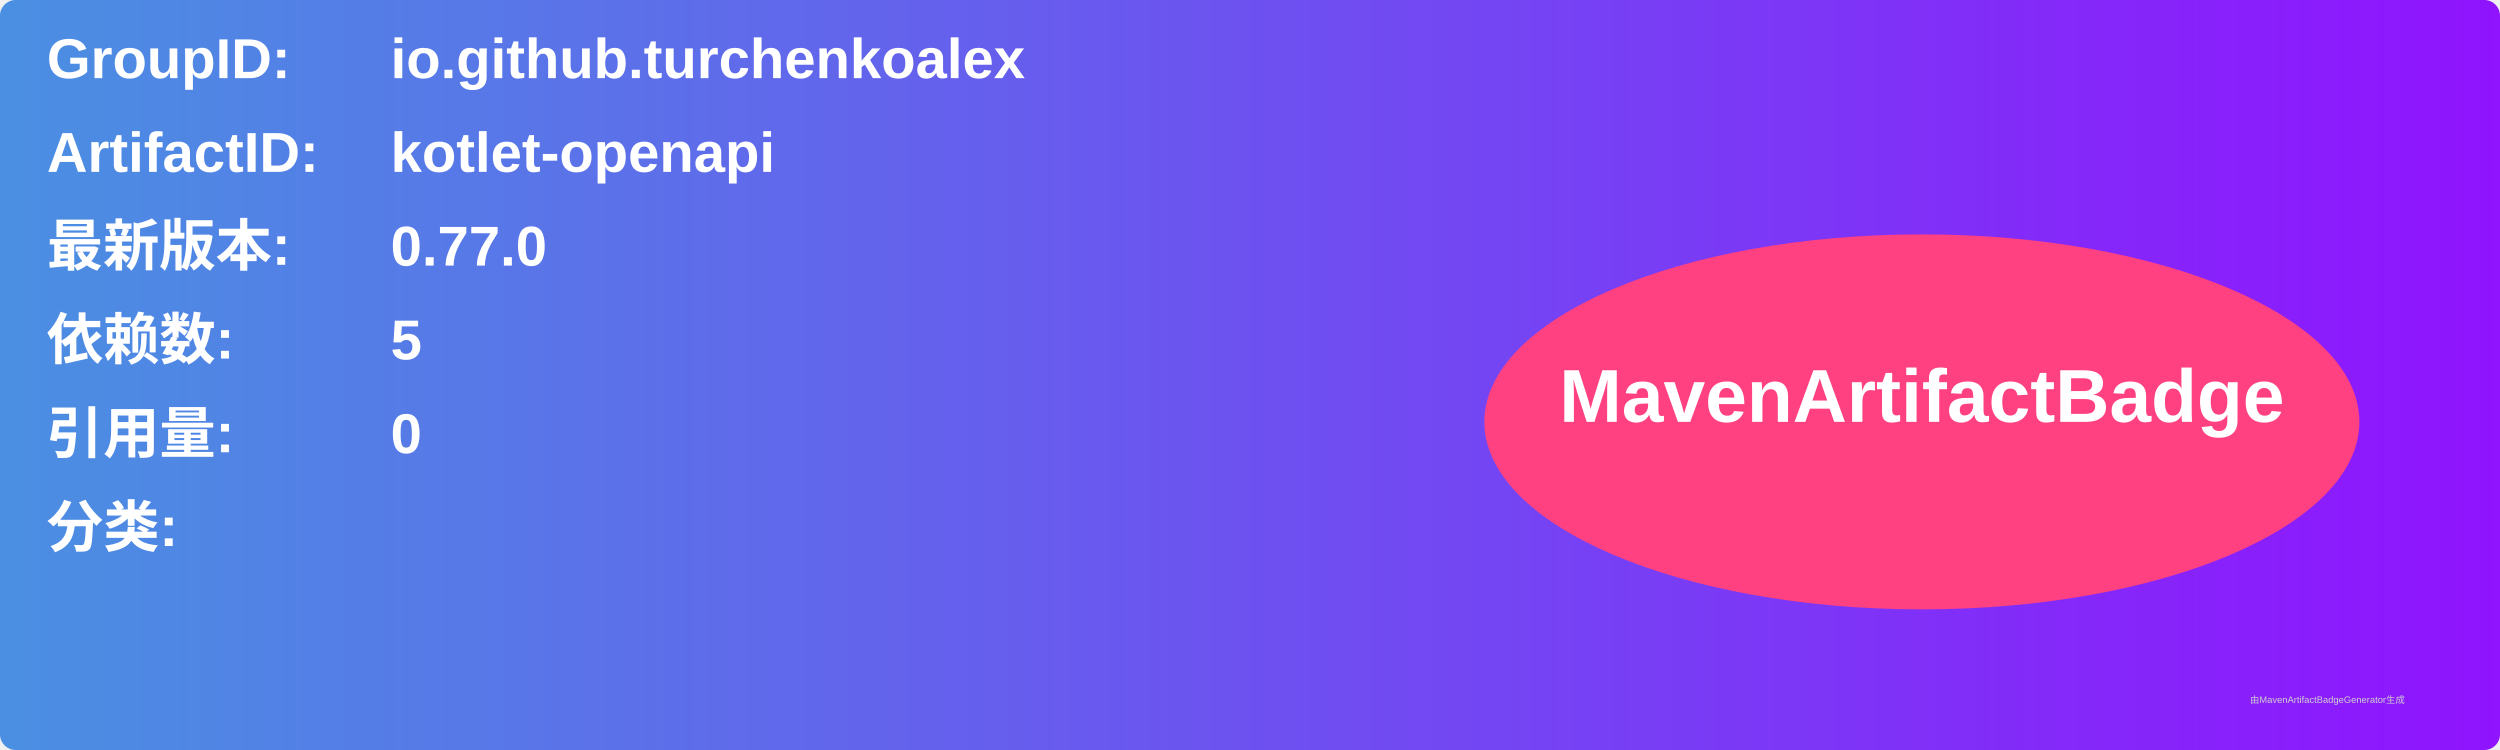
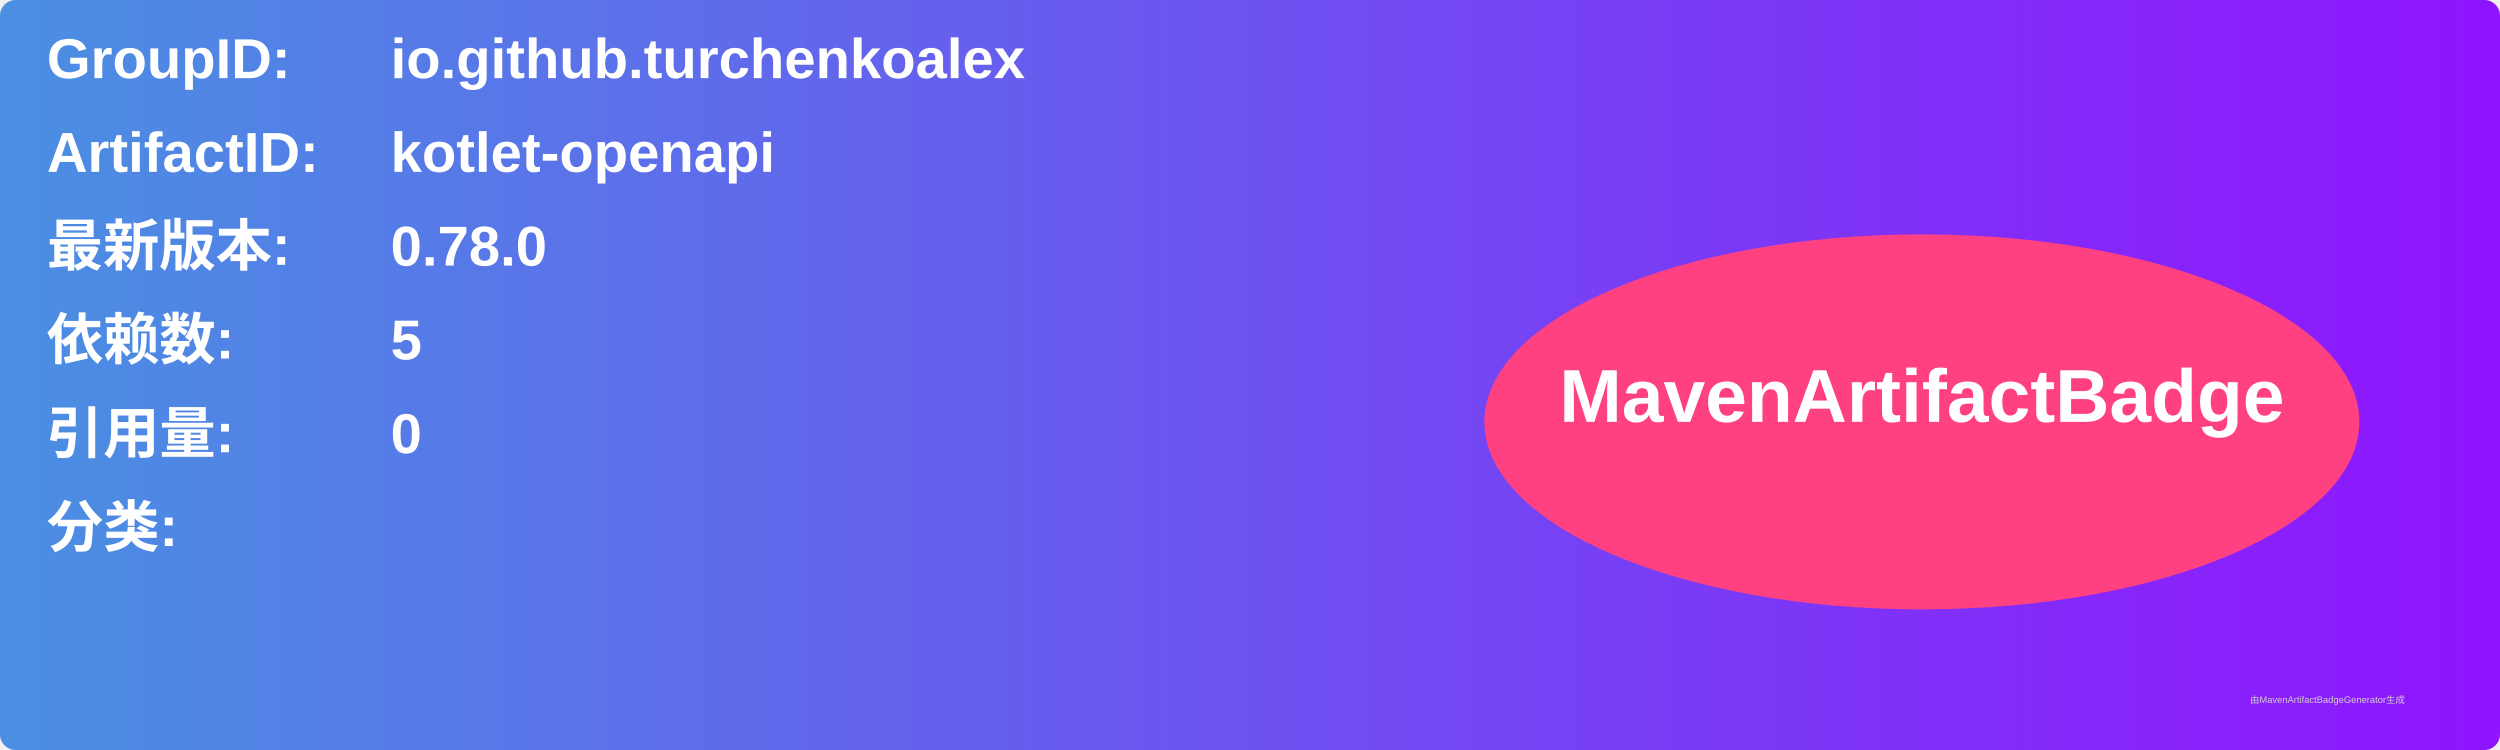
<svg xmlns="http://www.w3.org/2000/svg" width="800" height="240" viewBox="0 0 800 240">
  <linearGradient id="grad" x1="0%" y1="0%" x2="100%" y2="0%">
    <stop offset="0%" stop-color="#4a90e2" />
    <stop offset="100%" stop-color="#9013fe" />
  </linearGradient>
  <rect width="100%" height="100%" rx="5" ry="5" fill="url(#grad)" />
  <g transform="translate(15, 15)">
    <text x="0" y="10" font-family="Arial" font-size="18" fill="white" font-weight="bold" width="260">GroupID:</text>
    <text x="110" y="10" font-family="Arial" font-size="18" fill="white" font-weight="bold" width="460">io.github.turchenkoalex</text>
    <text x="0" y="40" font-family="Arial" font-size="18" fill="white" font-weight="bold" width="260">ArtifactID:</text>
    <text x="110" y="40" font-family="Arial" font-size="18" fill="white" font-weight="bold" width="460">kotlet-openapi</text>
    <text x="0" y="70" font-family="Arial" font-size="18" fill="white" font-weight="bold">最新版本:</text>
    <text x="110" y="70" font-family="Arial" font-size="18" fill="white" font-weight="bold">
-       <tspan font-weight="bold">0.77.0</tspan>
+       <tspan font-weight="bold">0.78.0</tspan>
    </text>
    <text x="0" y="100" font-family="Arial" font-size="18" fill="white" font-weight="bold">依赖数: </text>
    <text x="110" y="100" font-family="Arial" font-size="18" fill="white">
      <tspan font-weight="bold">5</tspan>
    </text>
    <text x="0" y="130" font-family="Arial" font-size="18" fill="white" font-weight="bold">引用量: </text>
    <text x="110" y="130" font-family="Arial" font-size="18" fill="white">
      <tspan font-weight="bold">0</tspan>
    </text>
    <text x="0" y="160" font-family="Arial" font-size="18" fill="white" font-weight="bold">分类:</text>
    <text x="10" y="190" font-family="Arial" font-size="10" fill="white">
      <tspan font-weight="bold" />
    </text>
    <ellipse cx="600" cy="120" rx="140" ry="60" fill="#ff4081" />
    <text x="600" y="120" text-anchor="middle" font-family="Arial" font-size="24" fill="white" font-weight="bold">MavenArtifactBadge</text>
  </g>
  <text x="720" y="225" font-family="Arial" font-size="3" fill="#d0d0d0">由MavenArtifactBadgeGenerator生成</text>
</svg>
